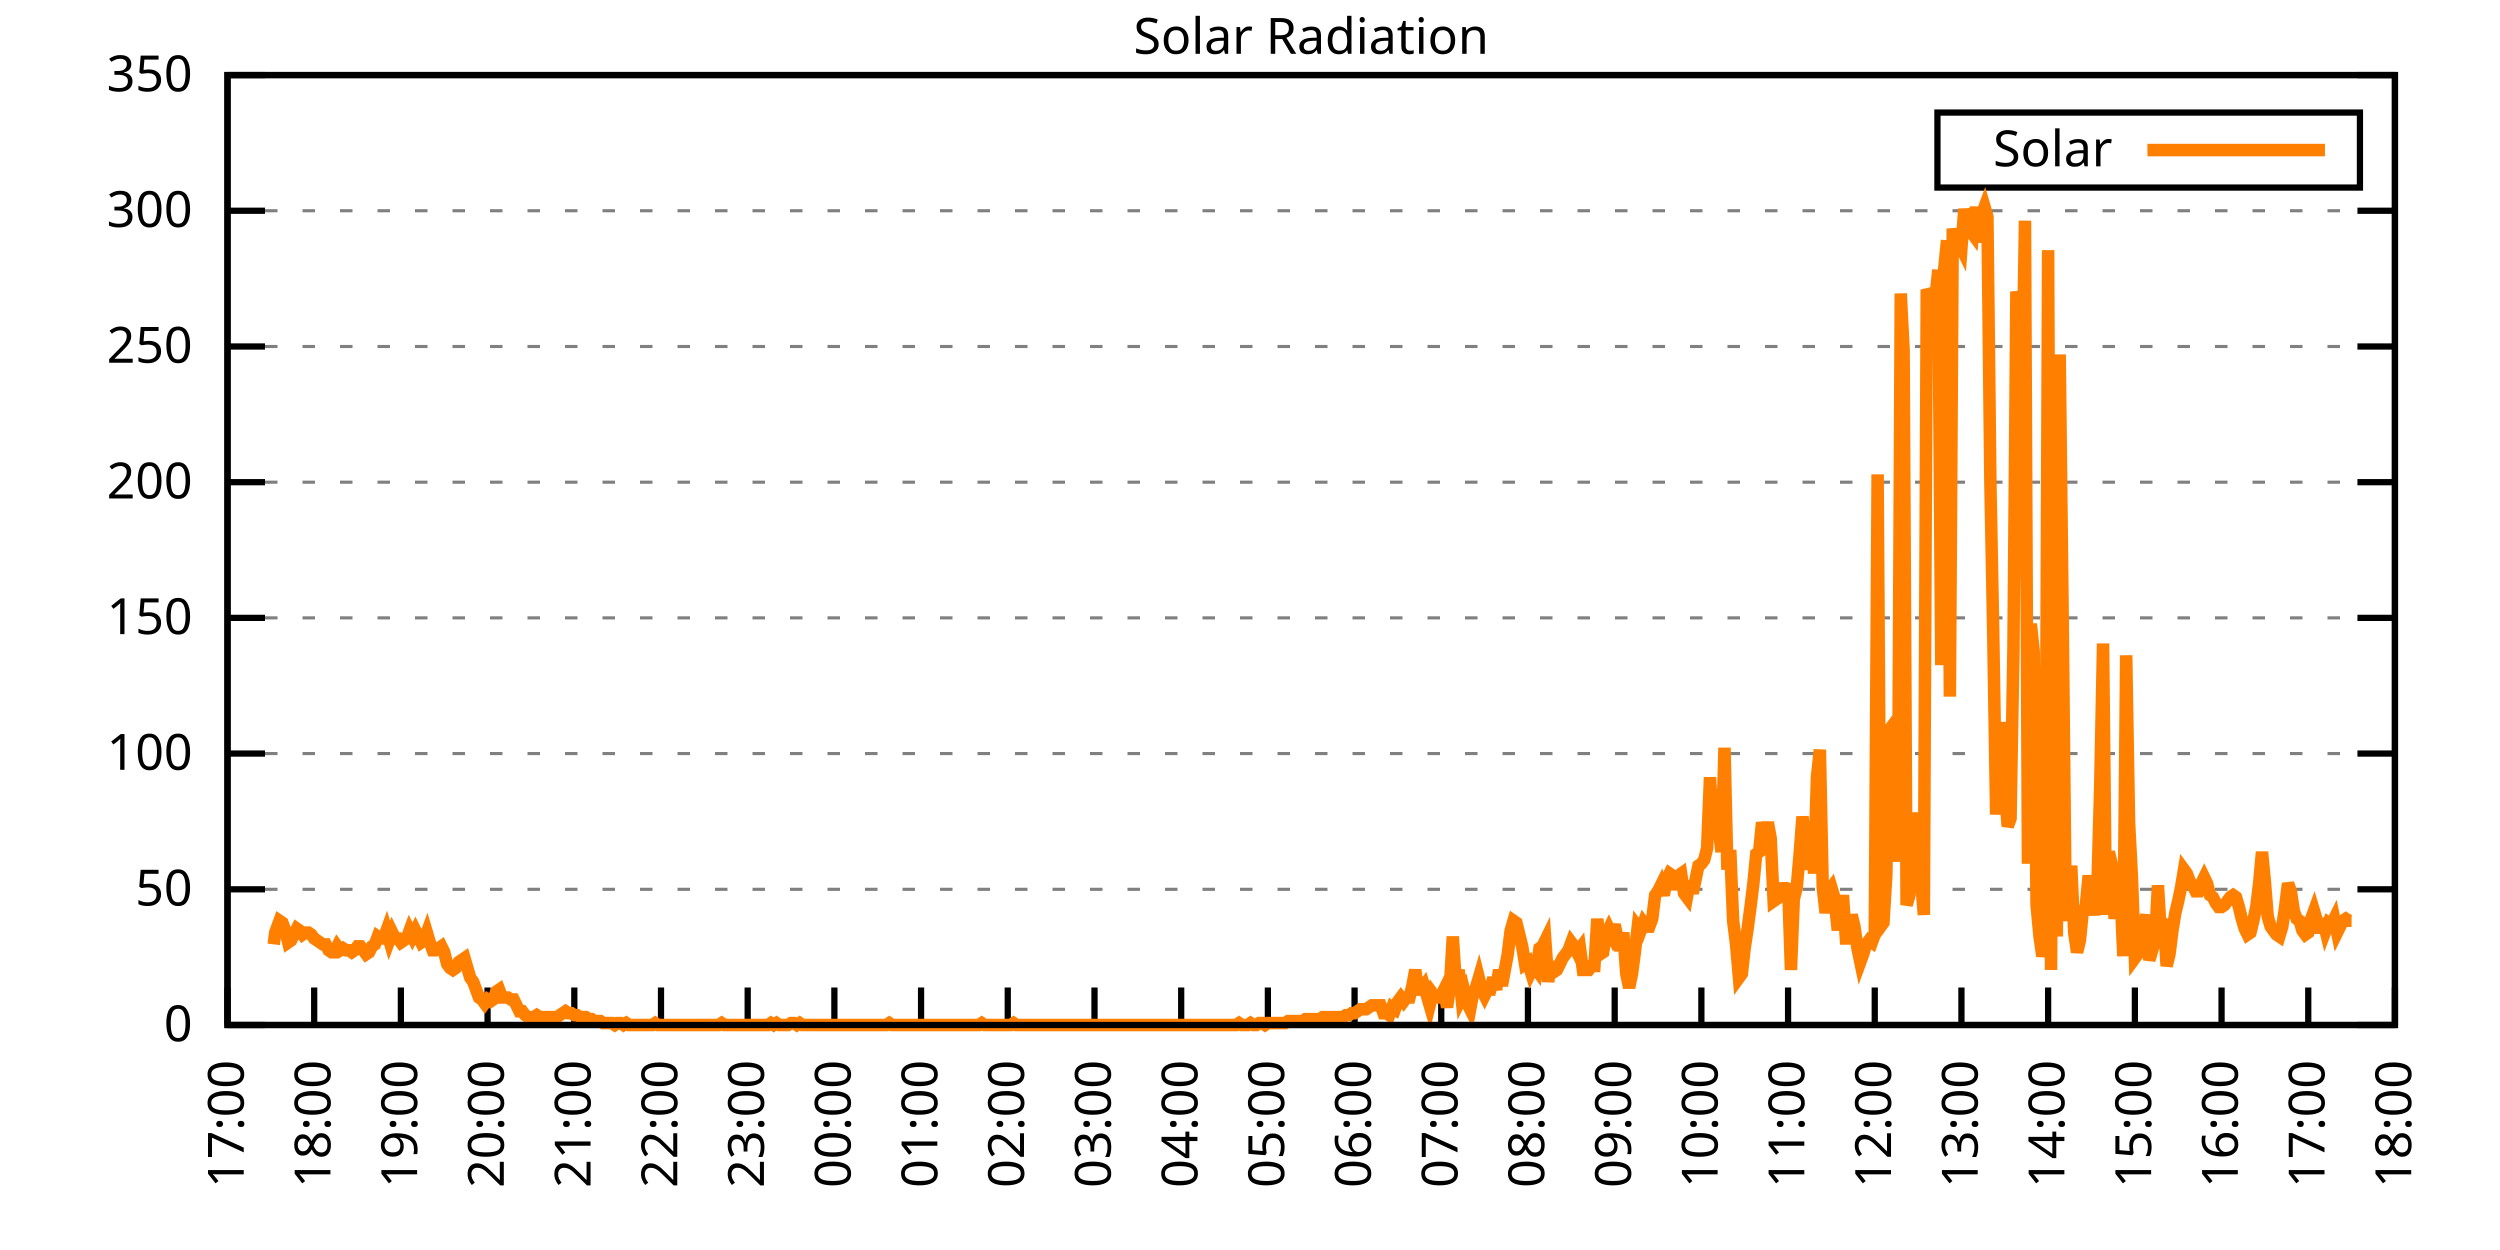
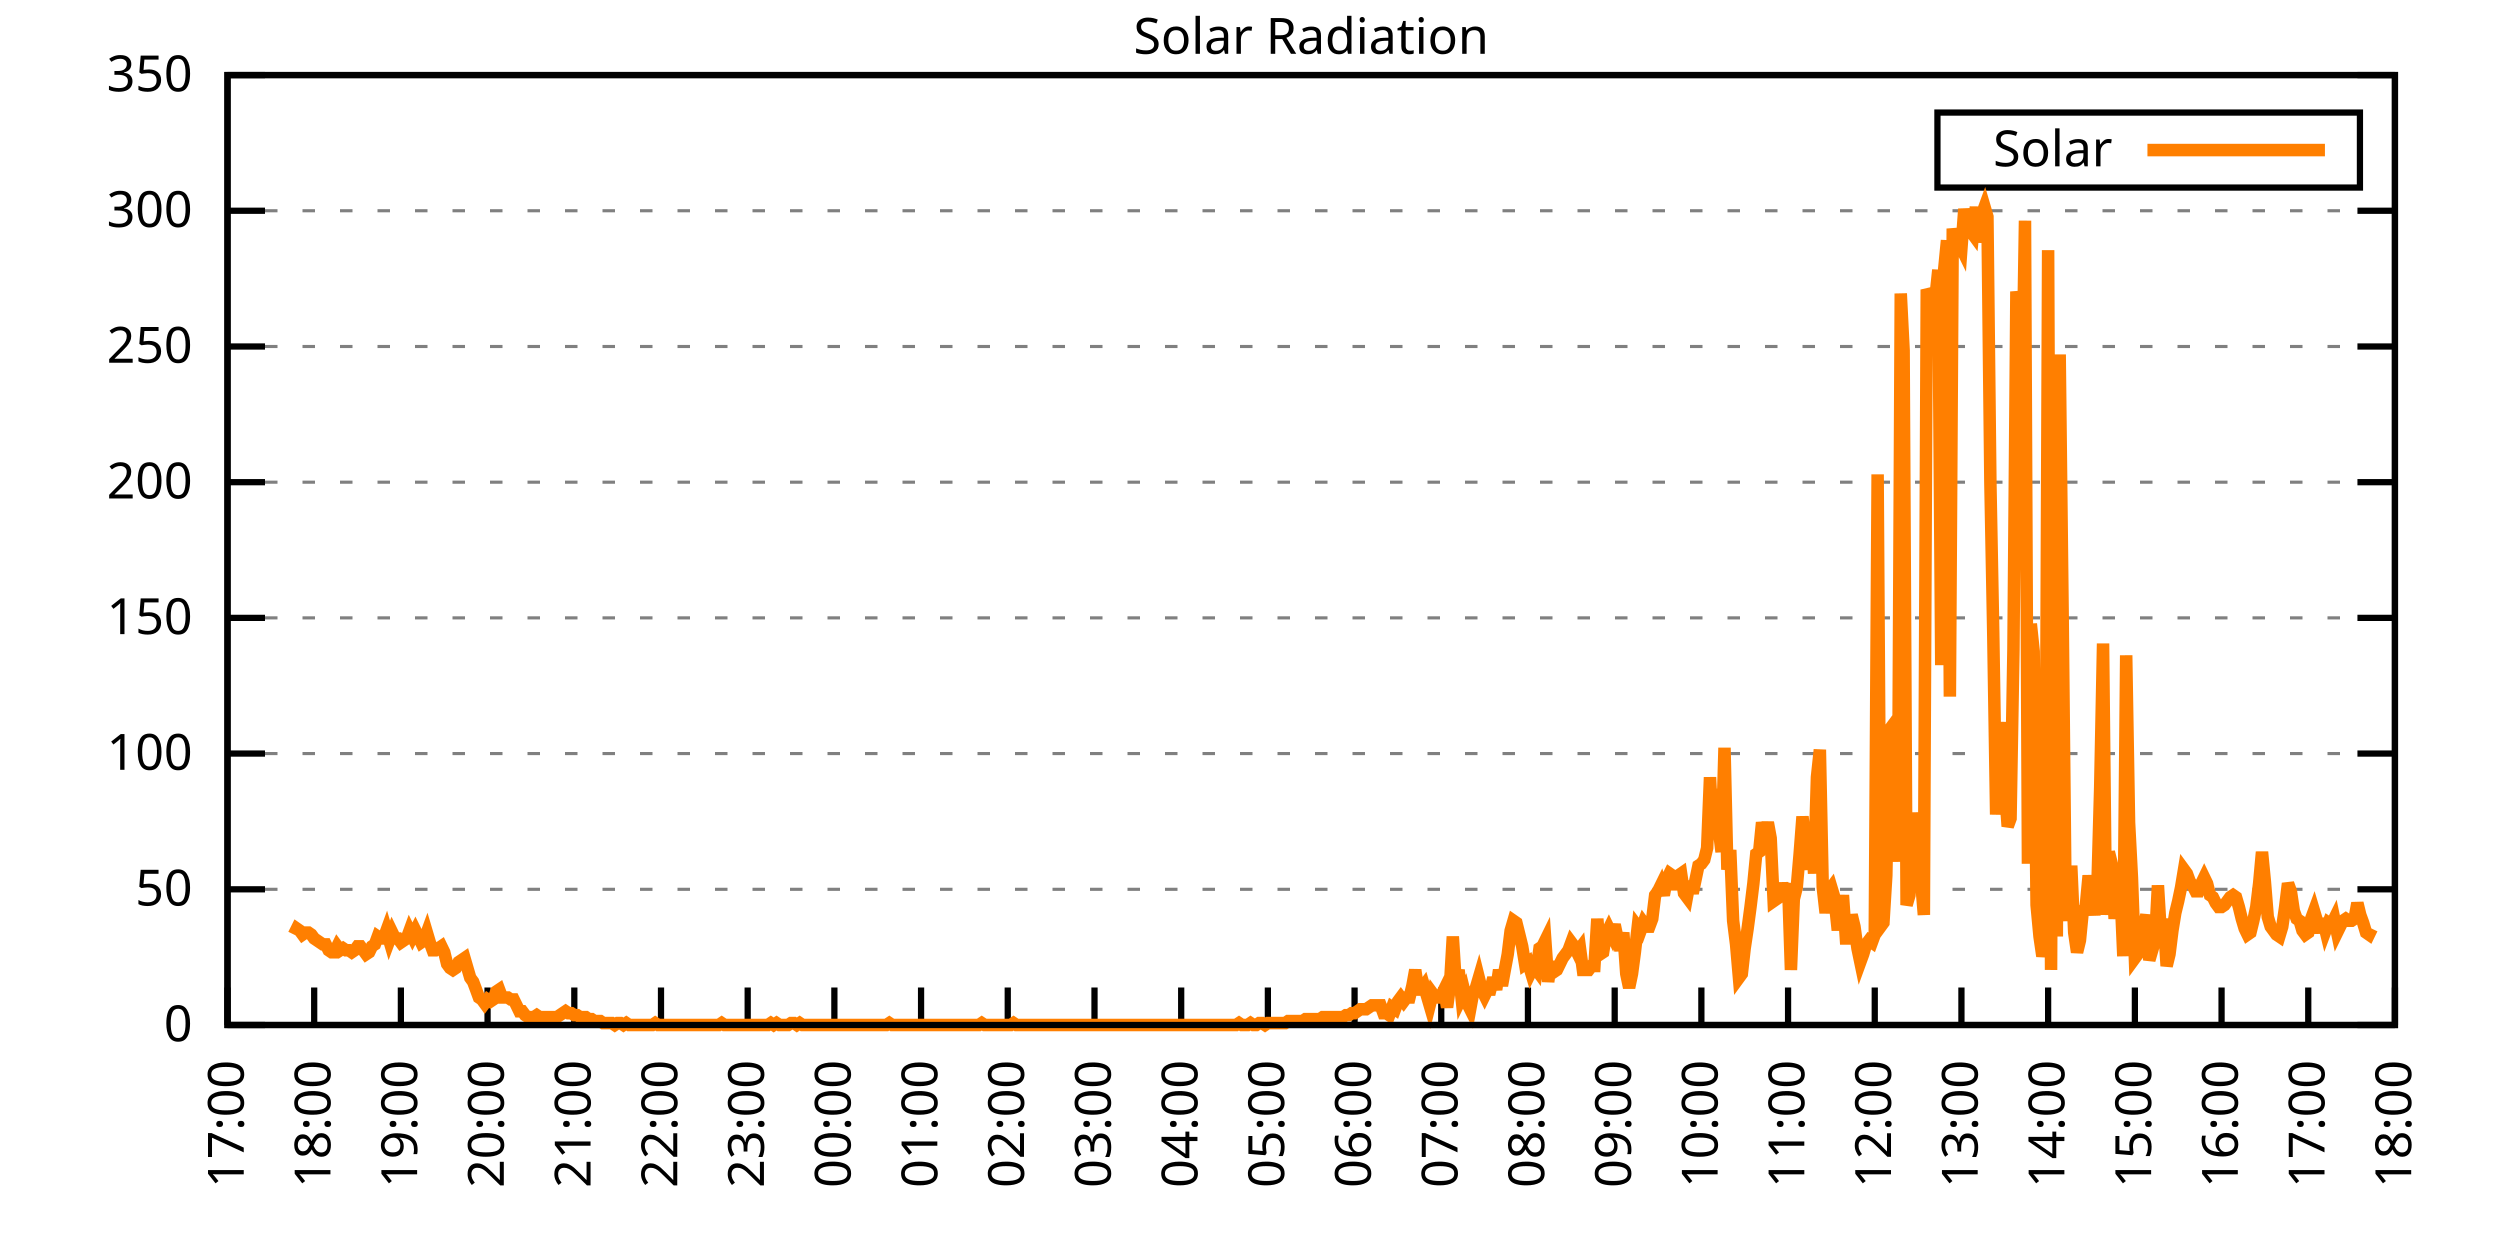
<svg xmlns="http://www.w3.org/2000/svg" xmlns:xlink="http://www.w3.org/1999/xlink" width="400" height="200" viewBox="0 0 400 200">
  <g id="gnuplot_canvas">
    <rect x="0" y="0" width="400" height="200" fill="none" />
    <defs>
      <circle id="gpDot" r="0.5" stroke-width="0.5" stroke="currentColor" />
      <path id="gpPt0" stroke-width="0.333" stroke="currentColor" d="M-1,0 h2 M0,-1 v2" />
      <path id="gpPt1" stroke-width="0.333" stroke="currentColor" d="M-1,-1 L1,1 M1,-1 L-1,1" />
      <path id="gpPt2" stroke-width="0.333" stroke="currentColor" d="M-1,0 L1,0 M0,-1 L0,1 M-1,-1 L1,1 M-1,1 L1,-1" />
      <rect id="gpPt3" stroke-width="0.333" stroke="currentColor" x="-1" y="-1" width="2" height="2" />
      <rect id="gpPt4" stroke-width="0.333" stroke="currentColor" fill="currentColor" x="-1" y="-1" width="2" height="2" />
      <circle id="gpPt5" stroke-width="0.333" stroke="currentColor" cx="0" cy="0" r="1" />
      <use xlink:href="#gpPt5" id="gpPt6" fill="currentColor" stroke="none" />
      <path id="gpPt7" stroke-width="0.333" stroke="currentColor" d="M0,-1.33 L-1.33,0.67 L1.33,0.67 z" />
      <use xlink:href="#gpPt7" id="gpPt8" fill="currentColor" stroke="none" />
      <use xlink:href="#gpPt7" id="gpPt9" stroke="currentColor" transform="rotate(180)" />
      <use xlink:href="#gpPt9" id="gpPt10" fill="currentColor" stroke="none" />
      <use xlink:href="#gpPt3" id="gpPt11" stroke="currentColor" transform="rotate(45)" />
      <use xlink:href="#gpPt11" id="gpPt12" fill="currentColor" stroke="none" />
      <path id="gpPt13" stroke-width="0.333" stroke="currentColor" d="M0,1.330 L1.265,0.411 L0.782,-1.067 L-0.782,-1.076 L-1.265,0.411 z" />
      <use xlink:href="#gpPt13" id="gpPt14" fill="currentColor" stroke="none" />
      <filter id="textbox" filterUnits="objectBoundingBox" x="0" y="0" height="1" width="1">
        <feFlood flood-color="white" flood-opacity="1" result="bgnd" />
        <feComposite in="SourceGraphic" in2="bgnd" operator="atop" />
      </filter>
      <filter id="greybox" filterUnits="objectBoundingBox" x="0" y="0" height="1" width="1">
        <feFlood flood-color="lightgrey" flood-opacity="1" result="grey" />
        <feComposite in="SourceGraphic" in2="grey" operator="atop" />
      </filter>
    </defs>
    <g fill="none" color="white" stroke="currentColor" stroke-width="1.00" stroke-linecap="butt" stroke-linejoin="miter">
</g>
    <g fill="none" color="black" stroke="currentColor" stroke-width="1.00" stroke-linecap="butt" stroke-linejoin="miter">
      <g stroke="none" shape-rendering="crispEdges">
        <polygon fill="rgb(255, 255, 255)" points="36.40,164.00 383.18,164.00 383.18,12.02 36.40,12.02 " />
      </g>
    </g>
    <g fill="none" color="black" stroke="currentColor" stroke-width="1.00" stroke-linecap="butt" stroke-linejoin="miter">
</g>
    <g fill="none" color="black" stroke="black" stroke-width="0.50" stroke-linecap="butt" stroke-linejoin="miter">
</g>
    <g fill="none" color="gray" stroke="currentColor" stroke-width="0.50" stroke-linecap="butt" stroke-linejoin="miter">
      <path stroke="gray" stroke-dasharray="2,4" class="gridline" d="M36.40,164.00 L383.19,164.00  " />
    </g>
    <g fill="none" color="gray" stroke="gray" stroke-width="1.00" stroke-linecap="butt" stroke-linejoin="miter">
</g>
    <g fill="none" color="black" stroke="currentColor" stroke-width="1.00" stroke-linecap="butt" stroke-linejoin="miter">
      <path stroke="black" d="M36.40,164.00 L42.40,164.00 M383.19,164.00 L377.19,164.00  " />
      <g transform="translate(30.80,166.60)" stroke="none" fill="black" font-family="Sans" font-size="8.00" text-anchor="end">
        <text>
          <tspan font-family="Sans"> 0</tspan>
        </text>
      </g>
    </g>
    <g fill="none" color="black" stroke="currentColor" stroke-width="1.00" stroke-linecap="butt" stroke-linejoin="miter">
</g>
    <g fill="none" color="black" stroke="black" stroke-width="0.50" stroke-linecap="butt" stroke-linejoin="miter">
</g>
    <g fill="none" color="gray" stroke="currentColor" stroke-width="0.50" stroke-linecap="butt" stroke-linejoin="miter">
      <path stroke="gray" stroke-dasharray="2,4" class="gridline" d="M36.40,142.29 L383.19,142.29  " />
    </g>
    <g fill="none" color="gray" stroke="gray" stroke-width="1.00" stroke-linecap="butt" stroke-linejoin="miter">
</g>
    <g fill="none" color="black" stroke="currentColor" stroke-width="1.00" stroke-linecap="butt" stroke-linejoin="miter">
      <path stroke="black" d="M36.40,142.29 L42.40,142.29 M383.19,142.29 L377.19,142.29  " />
      <g transform="translate(30.80,144.89)" stroke="none" fill="black" font-family="Sans" font-size="8.00" text-anchor="end">
        <text>
          <tspan font-family="Sans"> 50</tspan>
        </text>
      </g>
    </g>
    <g fill="none" color="black" stroke="currentColor" stroke-width="1.00" stroke-linecap="butt" stroke-linejoin="miter">
</g>
    <g fill="none" color="black" stroke="black" stroke-width="0.50" stroke-linecap="butt" stroke-linejoin="miter">
</g>
    <g fill="none" color="gray" stroke="currentColor" stroke-width="0.50" stroke-linecap="butt" stroke-linejoin="miter">
      <path stroke="gray" stroke-dasharray="2,4" class="gridline" d="M36.40,120.57 L383.19,120.57  " />
    </g>
    <g fill="none" color="gray" stroke="gray" stroke-width="1.00" stroke-linecap="butt" stroke-linejoin="miter">
</g>
    <g fill="none" color="black" stroke="currentColor" stroke-width="1.00" stroke-linecap="butt" stroke-linejoin="miter">
      <path stroke="black" d="M36.40,120.57 L42.40,120.57 M383.19,120.57 L377.19,120.57  " />
      <g transform="translate(30.80,123.17)" stroke="none" fill="black" font-family="Sans" font-size="8.00" text-anchor="end">
        <text>
          <tspan font-family="Sans"> 100</tspan>
        </text>
      </g>
    </g>
    <g fill="none" color="black" stroke="currentColor" stroke-width="1.00" stroke-linecap="butt" stroke-linejoin="miter">
</g>
    <g fill="none" color="black" stroke="black" stroke-width="0.50" stroke-linecap="butt" stroke-linejoin="miter">
</g>
    <g fill="none" color="gray" stroke="currentColor" stroke-width="0.50" stroke-linecap="butt" stroke-linejoin="miter">
      <path stroke="gray" stroke-dasharray="2,4" class="gridline" d="M36.40,98.86 L383.19,98.86  " />
    </g>
    <g fill="none" color="gray" stroke="gray" stroke-width="1.00" stroke-linecap="butt" stroke-linejoin="miter">
</g>
    <g fill="none" color="black" stroke="currentColor" stroke-width="1.00" stroke-linecap="butt" stroke-linejoin="miter">
      <path stroke="black" d="M36.40,98.86 L42.40,98.86 M383.19,98.86 L377.19,98.86  " />
      <g transform="translate(30.80,101.46)" stroke="none" fill="black" font-family="Sans" font-size="8.00" text-anchor="end">
        <text>
          <tspan font-family="Sans"> 150</tspan>
        </text>
      </g>
    </g>
    <g fill="none" color="black" stroke="currentColor" stroke-width="1.00" stroke-linecap="butt" stroke-linejoin="miter">
</g>
    <g fill="none" color="black" stroke="black" stroke-width="0.50" stroke-linecap="butt" stroke-linejoin="miter">
</g>
    <g fill="none" color="gray" stroke="currentColor" stroke-width="0.50" stroke-linecap="butt" stroke-linejoin="miter">
      <path stroke="gray" stroke-dasharray="2,4" class="gridline" d="M36.40,77.15 L383.19,77.15  " />
    </g>
    <g fill="none" color="gray" stroke="gray" stroke-width="1.00" stroke-linecap="butt" stroke-linejoin="miter">
</g>
    <g fill="none" color="black" stroke="currentColor" stroke-width="1.00" stroke-linecap="butt" stroke-linejoin="miter">
      <path stroke="black" d="M36.40,77.15 L42.40,77.15 M383.19,77.15 L377.19,77.15  " />
      <g transform="translate(30.80,79.75)" stroke="none" fill="black" font-family="Sans" font-size="8.00" text-anchor="end">
        <text>
          <tspan font-family="Sans"> 200</tspan>
        </text>
      </g>
    </g>
    <g fill="none" color="black" stroke="currentColor" stroke-width="1.00" stroke-linecap="butt" stroke-linejoin="miter">
</g>
    <g fill="none" color="black" stroke="black" stroke-width="0.50" stroke-linecap="butt" stroke-linejoin="miter">
</g>
    <g fill="none" color="gray" stroke="currentColor" stroke-width="0.50" stroke-linecap="butt" stroke-linejoin="miter">
      <path stroke="gray" stroke-dasharray="2,4" class="gridline" d="M36.40,55.44 L383.19,55.44  " />
    </g>
    <g fill="none" color="gray" stroke="gray" stroke-width="1.00" stroke-linecap="butt" stroke-linejoin="miter">
</g>
    <g fill="none" color="black" stroke="currentColor" stroke-width="1.00" stroke-linecap="butt" stroke-linejoin="miter">
      <path stroke="black" d="M36.40,55.44 L42.40,55.44 M383.19,55.44 L377.19,55.44  " />
      <g transform="translate(30.80,58.04)" stroke="none" fill="black" font-family="Sans" font-size="8.00" text-anchor="end">
        <text>
          <tspan font-family="Sans"> 250</tspan>
        </text>
      </g>
    </g>
    <g fill="none" color="black" stroke="currentColor" stroke-width="1.00" stroke-linecap="butt" stroke-linejoin="miter">
</g>
    <g fill="none" color="black" stroke="black" stroke-width="0.50" stroke-linecap="butt" stroke-linejoin="miter">
</g>
    <g fill="none" color="gray" stroke="currentColor" stroke-width="0.50" stroke-linecap="butt" stroke-linejoin="miter">
      <path stroke="gray" stroke-dasharray="2,4" class="gridline" d="M36.40,33.72 L383.19,33.72  " />
    </g>
    <g fill="none" color="gray" stroke="gray" stroke-width="1.00" stroke-linecap="butt" stroke-linejoin="miter">
</g>
    <g fill="none" color="black" stroke="currentColor" stroke-width="1.00" stroke-linecap="butt" stroke-linejoin="miter">
      <path stroke="black" d="M36.40,33.72 L42.40,33.72 M383.19,33.72 L377.19,33.72  " />
      <g transform="translate(30.80,36.32)" stroke="none" fill="black" font-family="Sans" font-size="8.00" text-anchor="end">
        <text>
          <tspan font-family="Sans"> 300</tspan>
        </text>
      </g>
    </g>
    <g fill="none" color="black" stroke="currentColor" stroke-width="1.00" stroke-linecap="butt" stroke-linejoin="miter">
</g>
    <g fill="none" color="black" stroke="black" stroke-width="0.50" stroke-linecap="butt" stroke-linejoin="miter">
</g>
    <g fill="none" color="gray" stroke="currentColor" stroke-width="0.50" stroke-linecap="butt" stroke-linejoin="miter">
      <path stroke="gray" stroke-dasharray="2,4" class="gridline" d="M36.40,12.01 L383.19,12.01  " />
    </g>
    <g fill="none" color="gray" stroke="gray" stroke-width="1.00" stroke-linecap="butt" stroke-linejoin="miter">
</g>
    <g fill="none" color="black" stroke="currentColor" stroke-width="1.00" stroke-linecap="butt" stroke-linejoin="miter">
      <path stroke="black" d="M36.40,12.01 L42.40,12.01 M383.19,12.01 L377.19,12.01  " />
      <g transform="translate(30.80,14.61)" stroke="none" fill="black" font-family="Sans" font-size="8.00" text-anchor="end">
        <text>
          <tspan font-family="Sans"> 350</tspan>
        </text>
      </g>
    </g>
    <g fill="none" color="black" stroke="currentColor" stroke-width="1.00" stroke-linecap="butt" stroke-linejoin="miter">
      <path stroke="black" d="M36.40,164.00 L36.40,158.00  " />
      <g transform="translate(39.00,169.60) rotate(270.00)" stroke="none" fill="black" font-family="Sans" font-size="8.00" text-anchor="end">
        <text>
          <tspan font-family="Sans">17:00</tspan>
        </text>
      </g>
    </g>
    <g fill="none" color="black" stroke="currentColor" stroke-width="1.00" stroke-linecap="butt" stroke-linejoin="miter">
      <path stroke="black" d="M50.27,164.00 L50.27,158.00  " />
      <g transform="translate(52.87,169.60) rotate(270.00)" stroke="none" fill="black" font-family="Sans" font-size="8.00" text-anchor="end">
        <text>
          <tspan font-family="Sans">18:00</tspan>
        </text>
      </g>
    </g>
    <g fill="none" color="black" stroke="currentColor" stroke-width="1.00" stroke-linecap="butt" stroke-linejoin="miter">
      <path stroke="black" d="M64.14,164.00 L64.14,158.00  " />
      <g transform="translate(66.74,169.60) rotate(270.00)" stroke="none" fill="black" font-family="Sans" font-size="8.00" text-anchor="end">
        <text>
          <tspan font-family="Sans">19:00</tspan>
        </text>
      </g>
    </g>
    <g fill="none" color="black" stroke="currentColor" stroke-width="1.00" stroke-linecap="butt" stroke-linejoin="miter">
      <path stroke="black" d="M78.01,164.00 L78.01,158.00  " />
      <g transform="translate(80.61,169.60) rotate(270.00)" stroke="none" fill="black" font-family="Sans" font-size="8.00" text-anchor="end">
        <text>
          <tspan font-family="Sans">20:00</tspan>
        </text>
      </g>
    </g>
    <g fill="none" color="black" stroke="currentColor" stroke-width="1.00" stroke-linecap="butt" stroke-linejoin="miter">
      <path stroke="black" d="M91.89,164.00 L91.89,158.00  " />
      <g transform="translate(94.49,169.60) rotate(270.00)" stroke="none" fill="black" font-family="Sans" font-size="8.00" text-anchor="end">
        <text>
          <tspan font-family="Sans">21:00</tspan>
        </text>
      </g>
    </g>
    <g fill="none" color="black" stroke="currentColor" stroke-width="1.00" stroke-linecap="butt" stroke-linejoin="miter">
      <path stroke="black" d="M105.76,164.00 L105.76,158.00  " />
      <g transform="translate(108.36,169.60) rotate(270.00)" stroke="none" fill="black" font-family="Sans" font-size="8.00" text-anchor="end">
        <text>
          <tspan font-family="Sans">22:00</tspan>
        </text>
      </g>
    </g>
    <g fill="none" color="black" stroke="currentColor" stroke-width="1.00" stroke-linecap="butt" stroke-linejoin="miter">
      <path stroke="black" d="M119.63,164.00 L119.63,158.00  " />
      <g transform="translate(122.23,169.60) rotate(270.00)" stroke="none" fill="black" font-family="Sans" font-size="8.00" text-anchor="end">
        <text>
          <tspan font-family="Sans">23:00</tspan>
        </text>
      </g>
    </g>
    <g fill="none" color="black" stroke="currentColor" stroke-width="1.00" stroke-linecap="butt" stroke-linejoin="miter">
      <path stroke="black" d="M133.50,164.00 L133.50,158.00  " />
      <g transform="translate(136.10,169.60) rotate(270.00)" stroke="none" fill="black" font-family="Sans" font-size="8.00" text-anchor="end">
        <text>
          <tspan font-family="Sans">00:00</tspan>
        </text>
      </g>
    </g>
    <g fill="none" color="black" stroke="currentColor" stroke-width="1.00" stroke-linecap="butt" stroke-linejoin="miter">
      <path stroke="black" d="M147.37,164.00 L147.37,158.00  " />
      <g transform="translate(149.97,169.60) rotate(270.00)" stroke="none" fill="black" font-family="Sans" font-size="8.00" text-anchor="end">
        <text>
          <tspan font-family="Sans">01:00</tspan>
        </text>
      </g>
    </g>
    <g fill="none" color="black" stroke="currentColor" stroke-width="1.00" stroke-linecap="butt" stroke-linejoin="miter">
      <path stroke="black" d="M161.24,164.00 L161.24,158.00  " />
      <g transform="translate(163.84,169.60) rotate(270.00)" stroke="none" fill="black" font-family="Sans" font-size="8.00" text-anchor="end">
        <text>
          <tspan font-family="Sans">02:00</tspan>
        </text>
      </g>
    </g>
    <g fill="none" color="black" stroke="currentColor" stroke-width="1.00" stroke-linecap="butt" stroke-linejoin="miter">
      <path stroke="black" d="M175.12,164.00 L175.12,158.00  " />
      <g transform="translate(177.72,169.60) rotate(270.00)" stroke="none" fill="black" font-family="Sans" font-size="8.00" text-anchor="end">
        <text>
          <tspan font-family="Sans">03:00</tspan>
        </text>
      </g>
    </g>
    <g fill="none" color="black" stroke="currentColor" stroke-width="1.00" stroke-linecap="butt" stroke-linejoin="miter">
      <path stroke="black" d="M188.99,164.00 L188.99,158.00  " />
      <g transform="translate(191.59,169.60) rotate(270.00)" stroke="none" fill="black" font-family="Sans" font-size="8.00" text-anchor="end">
        <text>
          <tspan font-family="Sans">04:00</tspan>
        </text>
      </g>
    </g>
    <g fill="none" color="black" stroke="currentColor" stroke-width="1.00" stroke-linecap="butt" stroke-linejoin="miter">
      <path stroke="black" d="M202.86,164.00 L202.86,158.00  " />
      <g transform="translate(205.46,169.60) rotate(270.00)" stroke="none" fill="black" font-family="Sans" font-size="8.00" text-anchor="end">
        <text>
          <tspan font-family="Sans">05:00</tspan>
        </text>
      </g>
    </g>
    <g fill="none" color="black" stroke="currentColor" stroke-width="1.00" stroke-linecap="butt" stroke-linejoin="miter">
      <path stroke="black" d="M216.73,164.00 L216.73,158.00  " />
      <g transform="translate(219.33,169.60) rotate(270.00)" stroke="none" fill="black" font-family="Sans" font-size="8.00" text-anchor="end">
        <text>
          <tspan font-family="Sans">06:00</tspan>
        </text>
      </g>
    </g>
    <g fill="none" color="black" stroke="currentColor" stroke-width="1.00" stroke-linecap="butt" stroke-linejoin="miter">
      <path stroke="black" d="M230.60,164.00 L230.60,158.00  " />
      <g transform="translate(233.20,169.60) rotate(270.00)" stroke="none" fill="black" font-family="Sans" font-size="8.00" text-anchor="end">
        <text>
          <tspan font-family="Sans">07:00</tspan>
        </text>
      </g>
    </g>
    <g fill="none" color="black" stroke="currentColor" stroke-width="1.00" stroke-linecap="butt" stroke-linejoin="miter">
      <path stroke="black" d="M244.47,164.00 L244.47,158.00  " />
      <g transform="translate(247.07,169.60) rotate(270.00)" stroke="none" fill="black" font-family="Sans" font-size="8.00" text-anchor="end">
        <text>
          <tspan font-family="Sans">08:00</tspan>
        </text>
      </g>
    </g>
    <g fill="none" color="black" stroke="currentColor" stroke-width="1.00" stroke-linecap="butt" stroke-linejoin="miter">
      <path stroke="black" d="M258.35,164.00 L258.35,158.00  " />
      <g transform="translate(260.95,169.60) rotate(270.00)" stroke="none" fill="black" font-family="Sans" font-size="8.00" text-anchor="end">
        <text>
          <tspan font-family="Sans">09:00</tspan>
        </text>
      </g>
    </g>
    <g fill="none" color="black" stroke="currentColor" stroke-width="1.00" stroke-linecap="butt" stroke-linejoin="miter">
      <path stroke="black" d="M272.22,164.00 L272.22,158.00  " />
      <g transform="translate(274.82,169.60) rotate(270.00)" stroke="none" fill="black" font-family="Sans" font-size="8.00" text-anchor="end">
        <text>
          <tspan font-family="Sans">10:00</tspan>
        </text>
      </g>
    </g>
    <g fill="none" color="black" stroke="currentColor" stroke-width="1.00" stroke-linecap="butt" stroke-linejoin="miter">
      <path stroke="black" d="M286.09,164.00 L286.09,158.00  " />
      <g transform="translate(288.69,169.60) rotate(270.00)" stroke="none" fill="black" font-family="Sans" font-size="8.00" text-anchor="end">
        <text>
          <tspan font-family="Sans">11:00</tspan>
        </text>
      </g>
    </g>
    <g fill="none" color="black" stroke="currentColor" stroke-width="1.00" stroke-linecap="butt" stroke-linejoin="miter">
      <path stroke="black" d="M299.96,164.00 L299.96,158.00  " />
      <g transform="translate(302.56,169.60) rotate(270.00)" stroke="none" fill="black" font-family="Sans" font-size="8.00" text-anchor="end">
        <text>
          <tspan font-family="Sans">12:00</tspan>
        </text>
      </g>
    </g>
    <g fill="none" color="black" stroke="currentColor" stroke-width="1.00" stroke-linecap="butt" stroke-linejoin="miter">
      <path stroke="black" d="M313.83,164.00 L313.83,158.00  " />
      <g transform="translate(316.43,169.60) rotate(270.00)" stroke="none" fill="black" font-family="Sans" font-size="8.00" text-anchor="end">
        <text>
          <tspan font-family="Sans">13:00</tspan>
        </text>
      </g>
    </g>
    <g fill="none" color="black" stroke="currentColor" stroke-width="1.00" stroke-linecap="butt" stroke-linejoin="miter">
      <path stroke="black" d="M327.70,164.00 L327.70,158.00  " />
      <g transform="translate(330.30,169.60) rotate(270.00)" stroke="none" fill="black" font-family="Sans" font-size="8.00" text-anchor="end">
        <text>
          <tspan font-family="Sans">14:00</tspan>
        </text>
      </g>
    </g>
    <g fill="none" color="black" stroke="currentColor" stroke-width="1.00" stroke-linecap="butt" stroke-linejoin="miter">
      <path stroke="black" d="M341.58,164.00 L341.58,158.00  " />
      <g transform="translate(344.18,169.60) rotate(270.00)" stroke="none" fill="black" font-family="Sans" font-size="8.00" text-anchor="end">
        <text>
          <tspan font-family="Sans">15:00</tspan>
        </text>
      </g>
    </g>
    <g fill="none" color="black" stroke="currentColor" stroke-width="1.00" stroke-linecap="butt" stroke-linejoin="miter">
      <path stroke="black" d="M355.45,164.00 L355.45,158.00  " />
      <g transform="translate(358.05,169.60) rotate(270.00)" stroke="none" fill="black" font-family="Sans" font-size="8.00" text-anchor="end">
        <text>
          <tspan font-family="Sans">16:00</tspan>
        </text>
      </g>
    </g>
    <g fill="none" color="black" stroke="currentColor" stroke-width="1.00" stroke-linecap="butt" stroke-linejoin="miter">
      <path stroke="black" d="M369.32,164.00 L369.32,158.00  " />
      <g transform="translate(371.92,169.60) rotate(270.00)" stroke="none" fill="black" font-family="Sans" font-size="8.00" text-anchor="end">
        <text>
          <tspan font-family="Sans">17:00</tspan>
        </text>
      </g>
    </g>
    <g fill="none" color="black" stroke="currentColor" stroke-width="1.00" stroke-linecap="butt" stroke-linejoin="miter">
      <path stroke="black" d="M383.19,164.00 L383.19,158.00  " />
      <g transform="translate(385.79,169.60) rotate(270.00)" stroke="none" fill="black" font-family="Sans" font-size="8.00" text-anchor="end">
        <text>
          <tspan font-family="Sans">18:00</tspan>
        </text>
      </g>
    </g>
    <g fill="none" color="black" stroke="currentColor" stroke-width="1.00" stroke-linecap="butt" stroke-linejoin="miter">
</g>
    <g fill="none" color="black" stroke="currentColor" stroke-width="1.00" stroke-linecap="butt" stroke-linejoin="miter">
      <path stroke="black" d="M36.40,12.01 L36.40,164.00 L383.19,164.00 L383.19,12.01 L36.40,12.01 Z  " />
    </g>
    <g fill="none" color="black" stroke="currentColor" stroke-width="1.00" stroke-linecap="butt" stroke-linejoin="miter">
</g>
    <g fill="none" color="black" stroke="currentColor" stroke-width="1.00" stroke-linecap="butt" stroke-linejoin="miter">
      <path stroke="black" d="M309.99,30.01 L309.99,18.01 L377.59,18.01 L377.59,30.01 L309.99,30.01 Z  " />
    </g>
    <g id="Solar_Radiation_plot_1">
      <g fill="none" color="white" stroke="black" stroke-width="2.00" stroke-linecap="butt" stroke-linejoin="miter">
</g>
      <g fill="none" color="black" stroke="currentColor" stroke-width="2.00" stroke-linecap="butt" stroke-linejoin="miter">
        <g transform="translate(337.99,26.61)" stroke="none" fill="black" font-family="Sans" font-size="8.00" text-anchor="end">
          <text>
            <tspan font-family="Sans">Solar</tspan>
          </text>
        </g>
      </g>
      <g fill="none" color="black" stroke="currentColor" stroke-width="2.00" stroke-linecap="butt" stroke-linejoin="miter">
-         <path stroke="rgb(255, 127,   0)" d="M343.59,24.01 L371.99,24.01 M43.80,151.10 L44.03,149.21 L44.72,147.32 L45.19,147.64 L45.65,148.90 L46.11,150.79   L46.57,150.47 L47.03,149.53 L47.50,148.58 L47.96,148.90 L48.42,149.53 L48.88,149.21 L49.35,149.21 L49.81,149.53   L50.27,150.16 L50.73,150.47 L51.20,150.79 L51.66,151.10 L52.12,151.10 L52.58,152.04 L53.05,152.36 L53.51,152.36   L53.97,151.41 L54.43,152.04 L54.90,151.73 L55.36,152.04 L55.82,152.04 L56.28,152.36 L56.75,152.04 L57.21,151.41   L57.67,151.41 L58.13,152.04 L58.59,152.67 L59.06,152.36 L59.52,151.41 L59.98,151.10 L60.44,149.84 L60.91,150.16   L61.37,150.16 L61.83,148.90 L62.29,150.47 L62.76,149.21 L63.22,150.16 L63.68,150.16 L64.14,150.79 L64.61,150.47   L65.07,150.16 L65.53,148.90 L65.99,149.84 L66.46,148.90 L66.92,149.84 L67.38,150.79 L67.84,150.47 L68.30,149.21   L68.77,150.79 L69.23,152.04 L69.69,152.04 L70.15,151.73 L70.62,151.41 L71.08,152.36 L71.54,154.25 L72.00,154.88   L72.47,155.19 L72.93,154.88 L73.39,153.93 L73.85,153.62 L74.32,153.30 L74.78,154.88 L75.24,156.45 L75.70,157.08   L76.17,158.34 L76.63,159.60 L77.09,159.91 L77.55,160.54 L78.01,159.91 L78.48,160.22 L78.94,159.91 L79.40,158.65   L79.86,158.34 L80.33,159.60 L80.79,159.60 L81.25,159.60 L81.71,159.91 L82.18,159.91 L82.64,160.85 L83.10,161.80   L83.56,161.80 L84.03,162.43 L84.49,162.74 L84.95,162.74 L85.41,162.74 L85.88,162.43 L86.34,162.74 L86.80,162.74   L87.26,162.74 L87.72,162.74 L88.19,162.74 L88.65,162.74 L89.11,162.74 L89.57,162.43 L90.04,162.11 L90.50,161.80   L90.96,162.11 L91.42,162.11 L91.89,162.43 L92.35,162.43 L92.81,162.74 L93.27,162.74 L93.74,162.74 L94.20,163.06   L94.66,163.06 L95.12,163.37 L95.59,163.37 L96.05,163.37 L96.51,163.69 L96.97,163.69 L97.44,163.69 L97.90,163.69   L98.36,164.00 L98.82,163.69 L99.28,163.69 L99.75,164.00 L100.21,163.69 L100.67,164.00 L101.13,164.00 L101.60,164.00   L102.06,164.00 L102.52,164.00 L102.98,164.00 L103.45,164.00 L103.91,164.00 L104.37,164.00 L104.83,163.69 L105.30,164.00   L105.76,164.00 L106.22,164.00 L106.68,164.00 L107.15,164.00 L107.61,164.00 L108.07,164.00 L108.53,164.00 L108.99,164.00   L109.46,164.00 L109.92,164.00 L110.38,164.00 L110.84,164.00 L111.31,164.00 L111.77,164.00 L112.23,164.00 L112.69,164.00   L113.16,164.00 L113.62,164.00 L114.08,164.00 L114.54,164.00 L115.01,164.00 L115.47,163.69 L115.93,164.00 L116.39,164.00   L116.86,164.00 L117.32,164.00 L117.78,164.00 L118.24,164.00 L118.70,164.00 L119.17,164.00 L119.63,164.00 L120.09,164.00   L120.55,164.00 L121.02,164.00 L121.48,164.00 L121.94,164.00 L122.40,164.00 L122.87,164.00 L123.33,163.69 L123.79,164.00   L124.25,163.69 L124.72,164.00 L125.18,164.00 L125.64,164.00 L126.10,164.00 L126.57,163.69 L127.03,163.69 L127.49,164.00   L127.95,163.69 L128.41,164.00 L128.88,164.00 L129.34,164.00 L129.80,164.00 L130.26,164.00 L130.73,164.00 L131.19,164.00   L131.65,164.00 L132.11,164.00 L132.58,164.00 L133.04,164.00 L133.50,164.00 L133.96,164.00 L134.43,164.00 L134.89,164.00   L135.35,164.00 L135.81,164.00 L136.28,164.00 L136.74,164.00 L137.20,164.00 L137.66,164.00 L138.13,164.00 L138.59,164.00   L139.05,164.00 L139.51,164.00 L139.97,164.00 L140.44,164.00 L140.90,164.00 L141.36,164.00 L141.82,164.00 L142.29,163.69   L142.75,164.00 L143.21,164.00 L143.67,164.00 L144.14,164.00 L144.60,164.00 L145.06,164.00 L145.52,164.00 L145.99,164.00   L146.45,164.00 L146.91,164.00 L147.37,164.00 L147.84,164.00 L148.30,164.00 L148.76,164.00 L149.22,164.00 L149.68,164.00   L150.15,164.00 L150.61,164.00 L151.07,164.00 L151.53,164.00 L152.00,164.00 L152.46,164.00 L152.92,164.00 L153.38,164.00   L153.85,164.00 L154.31,164.00 L154.77,164.00 L155.23,164.00 L155.70,164.00 L156.16,164.00 L156.62,164.00 L157.08,163.69   L157.55,164.00 L158.01,164.00 L158.47,164.00 L158.93,164.00 L159.39,164.00 L159.86,164.00 L160.32,164.00 L160.78,164.00   L161.24,164.00 L161.71,164.00 L162.17,163.69 L162.63,164.00 L163.09,164.00 L163.56,164.00 L164.02,164.00 L164.48,164.00   L164.94,164.00 L165.41,164.00 L165.87,164.00 L166.33,164.00 L166.79,164.00 L167.26,164.00 L167.72,164.00 L168.18,164.00   L168.64,164.00 L169.10,164.00 L169.57,164.00 L170.03,164.00 L170.49,164.00 L170.95,164.00 L171.42,164.00 L171.88,164.00   L172.34,164.00 L172.80,164.00 L173.27,164.00 L173.73,164.00 L174.19,164.00 L174.65,164.00 L175.12,164.00 L175.58,164.00   L176.04,164.00 L176.50,164.00 L176.97,164.00 L177.43,164.00 L177.89,164.00 L178.35,164.00 L178.82,164.00 L179.28,164.00   L179.74,164.00 L180.20,164.00 L180.66,164.00 L181.13,164.00 L181.59,164.00 L182.05,164.00 L182.51,164.00 L182.98,164.00   L183.44,164.00 L183.90,164.00 L184.36,164.00 L184.83,164.00 L185.29,164.00 L185.75,164.00 L186.21,164.00 L186.68,164.00   L187.14,164.00 L187.60,164.00 L188.06,164.00 L188.53,164.00 L188.99,164.00 L189.45,164.00 L189.91,164.00 L190.37,164.00   L190.84,164.00 L191.30,164.00 L191.76,164.00 L192.22,164.00 L192.69,164.00 L193.15,164.00 L193.61,164.00 L194.07,164.00   L194.54,164.00 L195.00,164.00 L195.46,164.00 L195.92,164.00 L196.39,164.00 L196.85,164.00 L197.31,164.00 L197.77,164.00   L198.24,163.69 L198.70,164.00 L199.16,164.00 L199.62,164.00 L200.08,163.69 L200.55,164.00 L201.01,164.00 L201.47,163.69   L201.93,163.69 L202.40,164.00 L202.86,163.69 L203.32,163.69 L203.78,163.69 L204.25,163.69 L204.71,163.69 L205.17,163.69   L205.63,163.69 L206.10,163.37 L206.56,163.37 L207.02,163.37 L207.48,163.37 L207.95,163.37 L208.41,163.37 L208.87,163.06   L209.33,163.06 L209.80,163.06 L210.26,163.06 L210.72,163.06 L211.18,163.06 L211.64,162.74 L212.11,162.74 L212.57,162.74   L213.03,162.74 L213.49,162.74 L213.96,162.74 L214.42,162.74 L214.88,162.74 L215.34,162.43 L215.81,162.43 L216.27,162.11   L216.73,162.11 L217.19,161.80 L217.66,161.48 L218.12,161.48 L218.58,161.48 L219.04,161.17 L219.51,160.85 L219.97,160.85   L220.43,160.85 L220.89,160.85 L221.35,162.11 L221.82,162.11 L222.28,162.43 L222.74,161.17 L223.20,161.48 L223.67,160.22   L224.13,159.60 L224.59,160.22 L225.05,159.60 L225.52,159.60 L225.98,157.71 L226.44,155.19 L226.90,158.34 L227.37,158.34   L227.83,157.71 L228.29,159.28 L228.75,160.85 L229.22,158.97 L229.68,159.60 L230.14,159.60 L230.60,159.28 L231.06,158.34   L231.53,161.17 L231.99,157.71 L232.45,149.84 L232.91,157.08 L233.38,155.19 L233.84,159.60 L234.30,158.65 L234.76,160.54   L235.23,161.48 L235.69,158.97 L236.15,158.02 L236.61,156.45 L237.08,158.34 L237.54,159.28 L238.00,158.34 L238.46,158.34   L238.93,156.45 L239.39,158.34 L239.85,155.19 L240.31,157.71 L240.77,155.19 L241.24,152.67 L241.70,148.90 L242.16,147.32   L242.62,147.64 L243.09,149.53 L243.55,151.41 L244.01,154.25 L244.47,153.93 L244.94,155.50 L245.40,154.56 L245.86,155.19   L246.32,151.73 L246.79,151.41 L247.25,150.47 L247.71,157.08 L248.17,153.93 L248.64,155.50 L249.10,155.19 L249.56,154.25   L250.02,153.30 L250.49,152.67 L250.95,152.04 L251.41,150.79 L251.87,151.41 L252.33,152.36 L252.80,151.73 L253.26,155.19   L253.72,155.19 L254.18,155.19 L254.65,154.56 L255.11,154.56 L255.57,147.01 L256.03,152.67 L256.50,152.36 L256.96,149.53   L257.42,148.58 L257.88,149.53 L258.35,147.95 L258.81,150.16 L259.27,152.04 L259.73,149.21 L260.20,155.82 L260.66,158.02   L261.12,155.82 L261.58,152.36 L262.04,148.27 L262.51,148.90 L262.97,147.64 L263.43,148.27 L263.89,148.27 L264.36,147.01   L264.82,143.23 L265.28,142.60 L265.74,141.66 L266.21,143.23 L266.67,140.72 L267.13,139.77 L267.59,140.09 L268.06,142.29   L268.52,140.09 L268.98,139.77 L269.44,142.92 L269.91,143.55 L270.37,141.03 L270.83,142.92 L271.29,140.72 L271.75,138.51   L272.22,138.20 L272.68,137.57 L273.14,135.68 L273.60,124.36 L274.07,133.79 L274.53,126.24 L274.99,132.54 L275.45,136.31   L275.92,119.64 L276.38,139.14 L276.84,136.00 L277.30,147.32 L277.77,151.10 L278.23,156.45 L278.69,155.82 L279.15,151.73   L279.62,148.58 L280.08,145.12 L280.54,141.35 L281.00,136.63 L281.46,136.31 L281.93,131.59 L282.39,133.79 L282.85,131.59   L283.31,134.11 L283.78,144.18 L284.24,143.86 L284.70,143.55 L285.16,141.35 L285.63,143.23 L286.09,141.35 L286.55,155.19   L287.01,143.86 L287.48,141.98 L287.94,136.63 L288.40,130.65 L288.86,135.05 L289.33,139.14 L289.79,131.91 L290.25,139.77   L290.71,124.36 L291.18,119.95 L291.64,141.98 L292.10,146.07 L292.56,142.60 L293.02,141.98 L293.49,143.55 L293.95,147.95   L294.41,147.95 L294.87,143.23 L295.34,150.16 L295.80,150.16 L296.26,146.38 L296.72,148.27 L297.19,151.73 L297.65,153.93   L298.11,152.67 L298.57,151.10 L299.04,150.47 L299.50,150.79 L299.96,149.53 L300.42,75.90 L300.89,148.27 L301.35,147.64   L301.81,140.09 L302.27,116.80 L302.73,116.18 L303.20,119.01 L303.66,137.89 L304.12,46.96 L304.58,56.08 L305.05,144.81   L305.51,143.23 L305.97,130.02 L306.43,136.63 L306.90,141.03 L307.36,140.72 L307.82,146.38 L308.28,46.33 L308.75,47.27   L309.21,50.10 L309.67,47.58 L310.13,43.18 L310.60,106.42 L311.06,43.18 L311.52,38.46 L311.98,111.46 L312.44,36.57   L312.91,39.40 L313.37,38.78 L313.83,39.72 L314.29,33.43 L314.76,36.57 L315.22,36.89 L315.68,37.52 L316.14,33.11   L316.61,38.78 L317.07,34.37 L317.53,33.11 L317.99,34.68 L318.46,77.16 L318.92,101.39 L319.38,130.33 L319.84,121.21   L320.31,115.55 L320.77,125.93 L321.23,132.22 L321.69,130.96 L322.15,103.90 L322.62,46.64 L323.08,49.47 L323.54,63.95   L324.00,35.31 L324.47,138.20 L324.93,99.81 L325.39,104.22 L325.85,144.81 L326.32,149.84 L326.78,152.99 L327.24,151.10   L327.70,40.03 L328.17,155.19 L328.63,60.80 L329.09,149.84 L329.55,56.71 L330.02,97.93 L330.48,142.60 L330.94,147.32   L331.40,138.51 L331.87,149.21 L332.33,152.36 L332.79,150.47 L333.25,145.75 L333.71,145.12 L334.18,140.09 L334.64,143.86   L335.10,146.38 L335.56,142.60 L336.03,125.93 L336.49,102.96 L336.95,146.38 L337.41,136.31 L337.88,138.20 L338.34,147.01   L338.80,141.98 L339.26,142.29 L339.73,152.99 L340.19,104.85 L340.65,131.59 L341.11,140.40 L341.58,153.30 L342.04,152.67   L342.50,148.90 L342.96,148.27 L343.42,146.38 L343.89,153.62 L344.81,150.47 L345.27,141.66 L345.74,149.53 L346.20,147.01   L346.66,154.56 L347.12,152.67 L347.59,148.90 L348.05,146.07 L348.51,144.18 L348.97,141.98 L349.44,139.14 L349.90,139.77   L350.36,141.03 L350.82,141.66 L351.29,142.60 L351.75,142.60 L352.21,141.35 L352.67,140.40 L353.13,141.35 L353.60,143.23   L354.06,143.55 L354.52,144.49 L354.98,145.12 L355.45,145.12 L355.91,144.81 L356.37,144.18 L356.83,143.55 L357.30,143.23   L357.76,143.55 L358.22,145.12 L358.68,147.01 L359.15,148.58 L359.61,149.53 L360.07,149.21 L360.53,147.32 L361.00,145.12   L361.46,141.35 L361.92,136.31 L362.38,141.03 L362.84,146.70 L363.31,148.27 L363.77,148.90 L364.23,149.53 L364.69,149.84   L365.16,148.27 L365.62,145.12 L366.08,141.35 L366.54,142.60 L367.01,145.75 L367.47,147.01 L367.93,147.32 L368.39,148.90   L368.86,149.53 L369.32,149.21 L369.78,147.01 L370.24,145.75 L370.71,147.32 L371.17,149.21 L371.63,147.01 L372.09,148.90   L372.56,147.64 L373.02,147.95 L373.48,147.01 L373.94,149.21 L374.40,148.27 L374.87,147.32 L375.33,147.01 L375.79,147.32   L376.25,147.32  " />
+         <path stroke="rgb(255, 127,   0)" d="M343.59,24.01 L371.99,24.01 M47.03,149.53 L47.50,148.58 L47.96,148.90 L48.42,149.53 L48.88,149.21 L49.35,149.21   L49.81,149.53 L50.27,150.16 L50.73,150.47 L51.20,150.79 L51.66,151.10 L52.12,151.10 L52.58,152.04 L53.05,152.36   L53.51,152.36 L53.97,151.41 L54.43,152.04 L54.90,151.73 L55.36,152.04 L55.82,152.04 L56.28,152.36 L56.75,152.04   L57.21,151.41 L57.67,151.41 L58.13,152.04 L58.59,152.67 L59.06,152.36 L59.52,151.41 L59.98,151.10 L60.44,149.84   L60.91,150.16 L61.37,150.16 L61.83,148.90 L62.29,150.47 L62.76,149.21 L63.22,150.16 L63.68,150.16 L64.14,150.79   L64.61,150.47 L65.07,150.16 L65.53,148.90 L65.99,149.84 L66.46,148.90 L66.92,149.84 L67.38,150.79 L67.84,150.47   L68.30,149.21 L68.77,150.79 L69.23,152.04 L69.69,152.04 L70.15,151.73 L70.62,151.41 L71.08,152.36 L71.54,154.25   L72.00,154.88 L72.47,155.19 L72.93,154.88 L73.39,153.93 L73.85,153.62 L74.32,153.30 L74.78,154.88 L75.24,156.45   L75.70,157.08 L76.17,158.34 L76.63,159.60 L77.09,159.91 L77.55,160.54 L78.01,159.91 L78.48,160.22 L78.94,159.91   L79.40,158.65 L79.86,158.34 L80.33,159.60 L80.79,159.60 L81.25,159.60 L81.71,159.91 L82.18,159.91 L82.64,160.85   L83.10,161.80 L83.56,161.80 L84.03,162.43 L84.49,162.74 L84.95,162.74 L85.41,162.74 L85.88,162.43 L86.34,162.74   L86.80,162.74 L87.26,162.74 L87.72,162.74 L88.19,162.74 L88.65,162.74 L89.11,162.74 L89.57,162.43 L90.04,162.11   L90.50,161.80 L90.96,162.11 L91.42,162.11 L91.89,162.43 L92.35,162.43 L92.81,162.74 L93.27,162.74 L93.74,162.74   L94.20,163.06 L94.66,163.06 L95.12,163.37 L95.59,163.37 L96.05,163.37 L96.51,163.69 L96.97,163.69 L97.44,163.69   L97.90,163.69 L98.36,164.00 L98.82,163.69 L99.28,163.69 L99.75,164.00 L100.21,163.69 L100.67,164.00 L101.13,164.00   L101.60,164.00 L102.06,164.00 L102.52,164.00 L102.98,164.00 L103.45,164.00 L103.91,164.00 L104.37,164.00 L104.83,163.69   L105.30,164.00 L105.76,164.00 L106.22,164.00 L106.68,164.00 L107.15,164.00 L107.61,164.00 L108.07,164.00 L108.53,164.00   L108.99,164.00 L109.46,164.00 L109.92,164.00 L110.38,164.00 L110.84,164.00 L111.31,164.00 L111.77,164.00 L112.23,164.00   L112.69,164.00 L113.16,164.00 L113.62,164.00 L114.08,164.00 L114.54,164.00 L115.01,164.00 L115.47,163.69 L115.93,164.00   L116.39,164.00 L116.86,164.00 L117.32,164.00 L117.78,164.00 L118.24,164.00 L118.70,164.00 L119.17,164.00 L119.63,164.00   L120.09,164.00 L120.55,164.00 L121.02,164.00 L121.48,164.00 L121.94,164.00 L122.40,164.00 L122.87,164.00 L123.33,163.69   L123.79,164.00 L124.25,163.69 L124.72,164.00 L125.18,164.00 L125.64,164.00 L126.10,164.00 L126.57,163.69 L127.03,163.69   L127.49,164.00 L127.95,163.69 L128.41,164.00 L128.88,164.00 L129.34,164.00 L129.80,164.00 L130.26,164.00 L130.73,164.00   L131.19,164.00 L131.65,164.00 L132.11,164.00 L132.58,164.00 L133.04,164.00 L133.50,164.00 L133.96,164.00 L134.43,164.00   L134.89,164.00 L135.35,164.00 L135.81,164.00 L136.28,164.00 L136.74,164.00 L137.20,164.00 L137.66,164.00 L138.13,164.00   L138.59,164.00 L139.05,164.00 L139.51,164.00 L139.97,164.00 L140.44,164.00 L140.90,164.00 L141.36,164.00 L141.82,164.00   L142.29,163.69 L142.75,164.00 L143.21,164.00 L143.67,164.00 L144.14,164.00 L144.60,164.00 L145.06,164.00 L145.52,164.00   L145.99,164.00 L146.45,164.00 L146.91,164.00 L147.37,164.00 L147.84,164.00 L148.30,164.00 L148.76,164.00 L149.22,164.00   L149.68,164.00 L150.15,164.00 L150.61,164.00 L151.07,164.00 L151.53,164.00 L152.00,164.00 L152.46,164.00 L152.92,164.00   L153.38,164.00 L153.85,164.00 L154.31,164.00 L154.77,164.00 L155.23,164.00 L155.70,164.00 L156.16,164.00 L156.62,164.00   L157.08,163.69 L157.55,164.00 L158.01,164.00 L158.47,164.00 L158.93,164.00 L159.39,164.00 L159.86,164.00 L160.32,164.00   L160.78,164.00 L161.24,164.00 L161.71,164.00 L162.17,163.69 L162.63,164.00 L163.09,164.00 L163.56,164.00 L164.02,164.00   L164.48,164.00 L164.94,164.00 L165.41,164.00 L165.87,164.00 L166.33,164.00 L166.79,164.00 L167.26,164.00 L167.72,164.00   L168.18,164.00 L168.64,164.00 L169.10,164.00 L169.57,164.00 L170.03,164.00 L170.49,164.00 L170.95,164.00 L171.42,164.00   L171.88,164.00 L172.34,164.00 L172.80,164.00 L173.27,164.00 L173.73,164.00 L174.19,164.00 L174.65,164.00 L175.12,164.00   L175.58,164.00 L176.04,164.00 L176.50,164.00 L176.97,164.00 L177.43,164.00 L177.89,164.00 L178.35,164.00 L178.82,164.00   L179.28,164.00 L179.74,164.00 L180.20,164.00 L180.66,164.00 L181.13,164.00 L181.59,164.00 L182.05,164.00 L182.51,164.00   L182.98,164.00 L183.44,164.00 L183.90,164.00 L184.36,164.00 L184.83,164.00 L185.29,164.00 L185.75,164.00 L186.21,164.00   L186.68,164.00 L187.14,164.00 L187.60,164.00 L188.06,164.00 L188.53,164.00 L188.99,164.00 L189.45,164.00 L189.91,164.00   L190.37,164.00 L190.84,164.00 L191.30,164.00 L191.76,164.00 L192.22,164.00 L192.69,164.00 L193.15,164.00 L193.61,164.00   L194.07,164.00 L194.54,164.00 L195.00,164.00 L195.46,164.00 L195.92,164.00 L196.39,164.00 L196.85,164.00 L197.31,164.00   L197.77,164.00 L198.24,163.69 L198.70,164.00 L199.16,164.00 L199.62,164.00 L200.08,163.69 L200.55,164.00 L201.01,164.00   L201.47,163.69 L201.93,163.69 L202.40,164.00 L202.86,163.69 L203.32,163.69 L203.78,163.69 L204.25,163.69 L204.71,163.69   L205.17,163.69 L205.63,163.69 L206.10,163.37 L206.56,163.37 L207.02,163.37 L207.48,163.37 L207.95,163.37 L208.41,163.37   L208.87,163.06 L209.33,163.06 L209.80,163.06 L210.26,163.06 L210.72,163.06 L211.18,163.06 L211.64,162.74 L212.11,162.74   L212.57,162.74 L213.03,162.74 L213.49,162.74 L213.96,162.74 L214.42,162.74 L214.88,162.74 L215.34,162.43 L215.81,162.43   L216.27,162.11 L216.73,162.11 L217.19,161.80 L217.66,161.48 L218.12,161.48 L218.58,161.48 L219.04,161.17 L219.51,160.85   L219.97,160.85 L220.43,160.85 L220.89,160.85 L221.35,162.11 L221.82,162.11 L222.28,162.43 L222.74,161.17 L223.20,161.48   L223.67,160.22 L224.13,159.60 L224.59,160.22 L225.05,159.60 L225.52,159.60 L225.98,157.71 L226.44,155.19 L226.90,158.34   L227.37,158.34 L227.83,157.71 L228.29,159.28 L228.75,160.85 L229.22,158.97 L229.68,159.60 L230.14,159.60 L230.60,159.28   L231.06,158.34 L231.53,161.17 L231.99,157.71 L232.45,149.84 L232.91,157.08 L233.38,155.19 L233.84,159.60 L234.30,158.65   L234.76,160.54 L235.23,161.48 L235.69,158.97 L236.15,158.02 L236.61,156.45 L237.08,158.34 L237.54,159.28 L238.00,158.34   L238.46,158.34 L238.93,156.45 L239.39,158.34 L239.85,155.19 L240.31,157.71 L240.77,155.19 L241.24,152.67 L241.70,148.90   L242.16,147.32 L242.62,147.64 L243.09,149.53 L243.55,151.41 L244.01,154.25 L244.47,153.93 L244.94,155.50 L245.40,154.56   L245.86,155.19 L246.32,151.73 L246.79,151.41 L247.25,150.47 L247.71,157.08 L248.17,153.93 L248.64,155.50 L249.10,155.19   L249.56,154.25 L250.02,153.30 L250.49,152.67 L250.95,152.04 L251.41,150.79 L251.87,151.41 L252.33,152.36 L252.80,151.73   L253.26,155.19 L253.72,155.19 L254.18,155.19 L254.65,154.56 L255.11,154.56 L255.57,147.01 L256.03,152.67 L256.50,152.36   L256.96,149.53 L257.42,148.58 L257.88,149.53 L258.35,147.95 L258.81,150.16 L259.27,152.04 L259.73,149.21 L260.20,155.82   L260.66,158.02 L261.12,155.82 L261.58,152.36 L262.04,148.27 L262.51,148.90 L262.97,147.64 L263.43,148.27 L263.89,148.27   L264.36,147.01 L264.82,143.23 L265.28,142.60 L265.74,141.66 L266.21,143.23 L266.67,140.72 L267.13,139.77 L267.59,140.09   L268.06,142.29 L268.52,140.09 L268.98,139.77 L269.44,142.92 L269.91,143.55 L270.37,141.03 L270.83,142.92 L271.29,140.72   L271.75,138.51 L272.22,138.20 L272.68,137.57 L273.14,135.68 L273.60,124.36 L274.07,133.79 L274.53,126.24 L274.99,132.54   L275.45,136.31 L275.92,119.64 L276.38,139.14 L276.84,136.00 L277.30,147.32 L277.77,151.10 L278.23,156.45 L278.69,155.82   L279.15,151.73 L279.62,148.58 L280.08,145.12 L280.54,141.35 L281.00,136.63 L281.46,136.31 L281.93,131.59 L282.39,133.79   L282.85,131.59 L283.31,134.11 L283.78,144.18 L284.24,143.86 L284.70,143.55 L285.16,141.35 L285.63,143.23 L286.09,141.35   L286.55,155.19 L287.01,143.86 L287.48,141.98 L287.94,136.63 L288.40,130.65 L288.86,135.05 L289.33,139.14 L289.79,131.91   L290.25,139.77 L290.71,124.36 L291.18,119.95 L291.64,141.98 L292.10,146.07 L292.56,142.60 L293.02,141.98 L293.49,143.55   L293.95,147.95 L294.41,147.95 L294.87,143.23 L295.34,150.16 L295.80,150.16 L296.26,146.38 L296.72,148.27 L297.19,151.73   L297.65,153.93 L298.11,152.67 L298.57,151.10 L299.04,150.47 L299.50,150.79 L299.96,149.53 L300.42,75.90 L300.89,148.27   L301.35,147.64 L301.81,140.09 L302.27,116.80 L302.73,116.18 L303.20,119.01 L303.66,137.89 L304.12,46.96 L304.58,56.08   L305.05,144.81 L305.51,143.23 L305.97,130.02 L306.43,136.63 L306.90,141.03 L307.36,140.72 L307.82,146.38 L308.28,46.33   L308.75,47.27 L309.21,50.10 L309.67,47.58 L310.13,43.18 L310.60,106.42 L311.06,43.18 L311.52,38.46 L311.98,111.46   L312.44,36.57 L312.91,39.40 L313.37,38.78 L313.83,39.72 L314.29,33.43 L314.76,36.57 L315.22,36.89 L315.68,37.52   L316.14,33.11 L316.61,38.78 L317.07,34.37 L317.53,33.11 L317.99,34.68 L318.46,77.16 L318.92,101.39 L319.38,130.33   L319.84,121.21 L320.31,115.55 L320.77,125.93 L321.23,132.22 L321.69,130.96 L322.15,103.90 L322.62,46.64 L323.08,49.47   L323.54,63.95 L324.00,35.31 L324.47,138.20 L324.93,99.81 L325.39,104.22 L325.85,144.81 L326.32,149.84 L326.78,152.99   L327.24,151.10 L327.70,40.03 L328.17,155.19 L328.63,60.80 L329.09,149.84 L329.55,56.71 L330.02,97.93 L330.48,142.60   L330.94,147.32 L331.40,138.51 L331.87,149.21 L332.33,152.36 L332.79,150.47 L333.25,145.75 L333.71,145.12 L334.18,140.09   L334.64,143.86 L335.10,146.38 L335.56,142.60 L336.03,125.93 L336.49,102.96 L336.95,146.38 L337.41,136.31 L337.88,138.20   L338.34,147.01 L338.80,141.98 L339.26,142.29 L339.73,152.99 L340.19,104.85 L340.65,131.59 L341.11,140.40 L341.58,153.30   L342.04,152.67 L342.50,148.90 L342.96,148.27 L343.42,146.38 L343.89,153.62 L344.81,150.47 L345.27,141.66 L345.74,149.53   L346.20,147.01 L346.66,154.56 L347.12,152.67 L347.59,148.90 L348.05,146.07 L348.51,144.18 L348.97,141.98 L349.44,139.14   L349.90,139.77 L350.36,141.03 L350.82,141.66 L351.29,142.60 L351.75,142.60 L352.21,141.35 L352.67,140.40 L353.13,141.35   L353.60,143.23 L354.06,143.55 L354.52,144.49 L354.98,145.12 L355.45,145.12 L355.91,144.81 L356.37,144.18 L356.83,143.55   L357.30,143.23 L357.76,143.55 L358.22,145.12 L358.68,147.01 L359.15,148.58 L359.61,149.53 L360.07,149.21 L360.53,147.32   L361.00,145.12 L361.46,141.35 L361.92,136.31 L362.38,141.03 L362.84,146.70 L363.31,148.27 L363.77,148.90 L364.23,149.53   L364.69,149.84 L365.16,148.27 L365.62,145.12 L366.08,141.35 L366.54,142.60 L367.01,145.75 L367.47,147.01 L367.93,147.32   L368.39,148.90 L368.86,149.53 L369.32,149.21 L369.78,147.01 L370.24,145.75 L370.71,147.32 L371.17,149.21 L371.63,147.01   L372.09,148.90 L372.56,147.64 L373.02,147.95 L373.48,147.01 L373.94,149.21 L374.40,148.27 L374.87,147.32 L375.33,147.01   L375.79,147.32 L376.25,147.32 L376.72,147.01 L377.18,144.49 L377.64,146.38 L378.10,147.64 L378.57,149.21 L379.03,149.53   L379.49,148.58  " />
      </g>
    </g>
    <g fill="none" color="black" stroke="currentColor" stroke-width="2.00" stroke-linecap="butt" stroke-linejoin="miter">
</g>
    <g fill="none" color="black" stroke="black" stroke-width="1.00" stroke-linecap="butt" stroke-linejoin="miter">
</g>
    <g fill="none" color="black" stroke="currentColor" stroke-width="1.00" stroke-linecap="butt" stroke-linejoin="miter">
      <path stroke="black" d="M36.40,12.01 L36.40,164.00 L383.19,164.00 L383.19,12.01 L36.40,12.01 Z  " />
      <g transform="translate(6.80,88.01) rotate(270.00)" stroke="none" fill="black" font-family="Sans" font-size="8.00" text-anchor="middle">
        <text />
      </g>
    </g>
    <g fill="none" color="black" stroke="currentColor" stroke-width="1.00" stroke-linecap="butt" stroke-linejoin="miter">
</g>
    <g fill="none" color="black" stroke="currentColor" stroke-width="1.00" stroke-linecap="butt" stroke-linejoin="miter">
      <g transform="translate(209.79,8.61)" stroke="none" fill="black" font-family="Sans" font-size="8.00" text-anchor="middle">
        <text>
          <tspan font-family="Sans">Solar Radiation</tspan>
        </text>
      </g>
    </g>
    <g fill="none" color="black" stroke="currentColor" stroke-width="1.00" stroke-linecap="butt" stroke-linejoin="miter">
</g>
  </g>
</svg>
